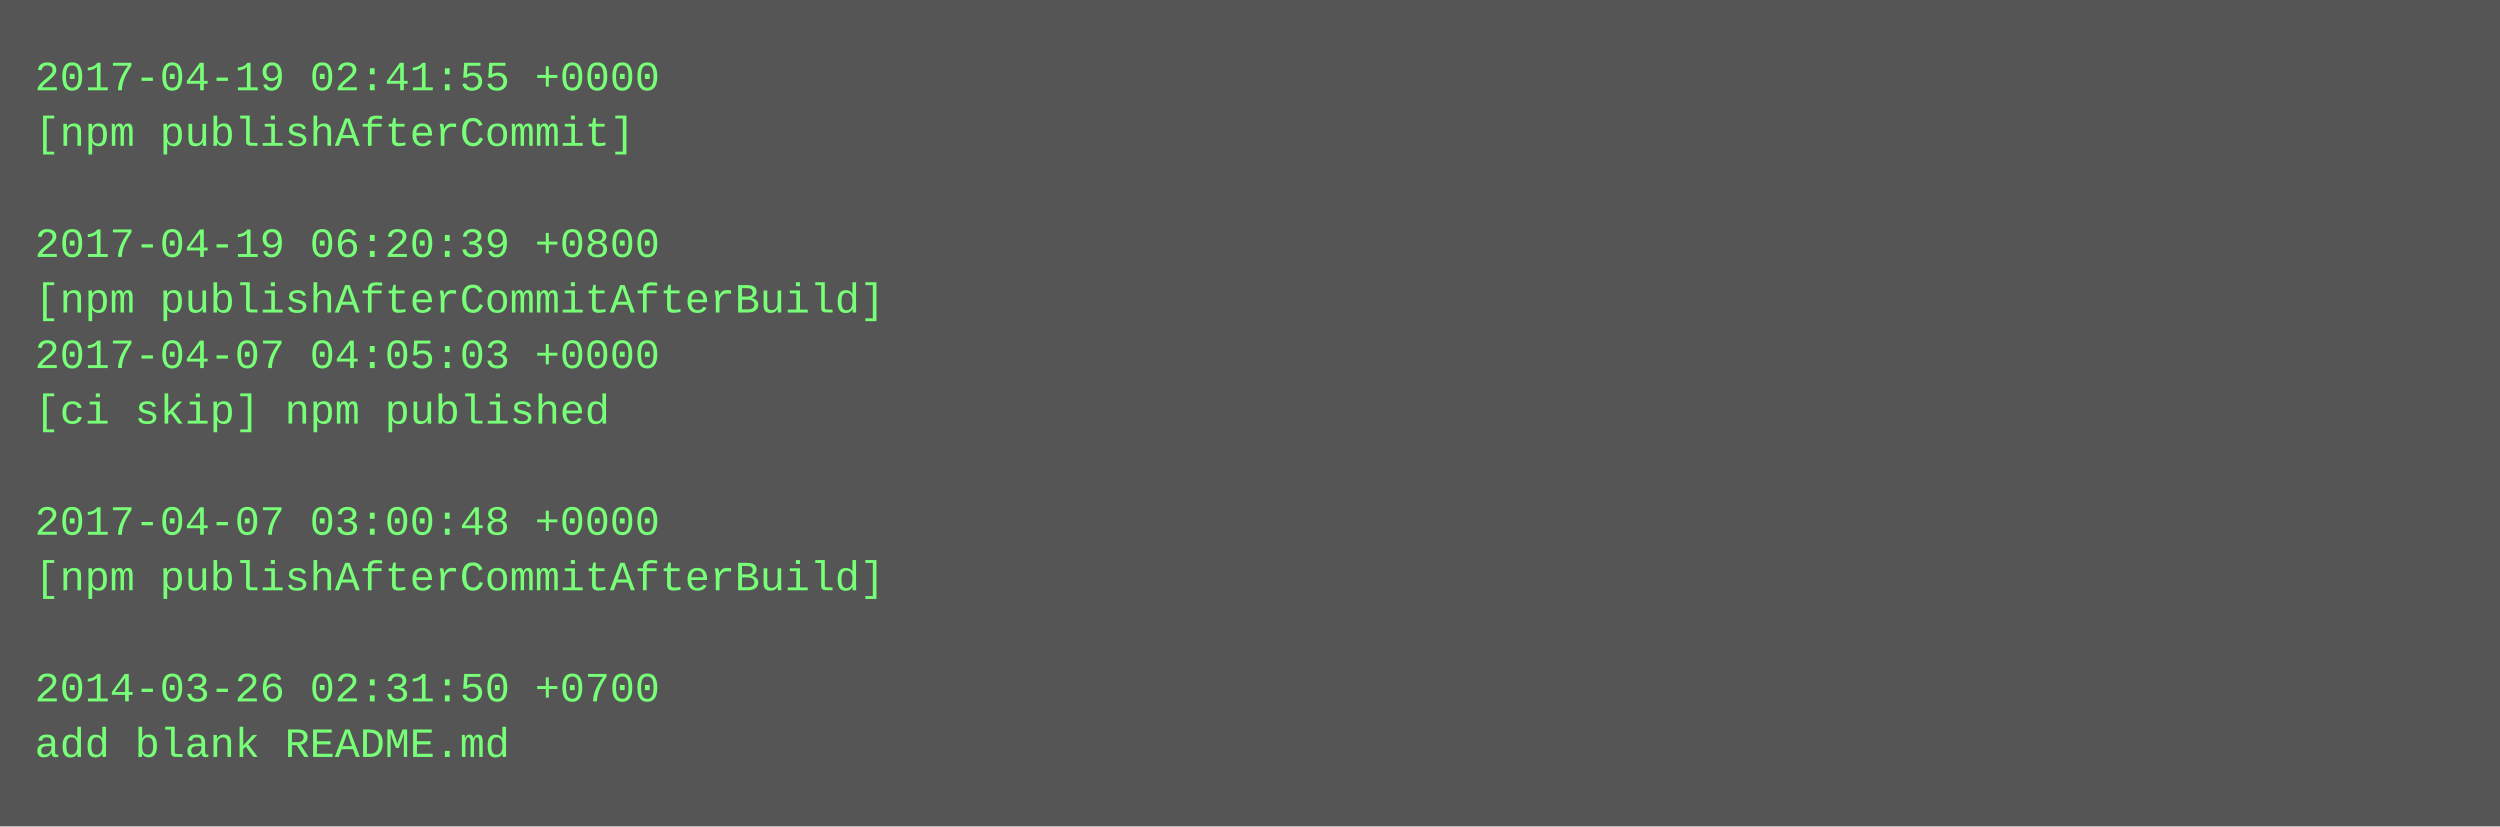
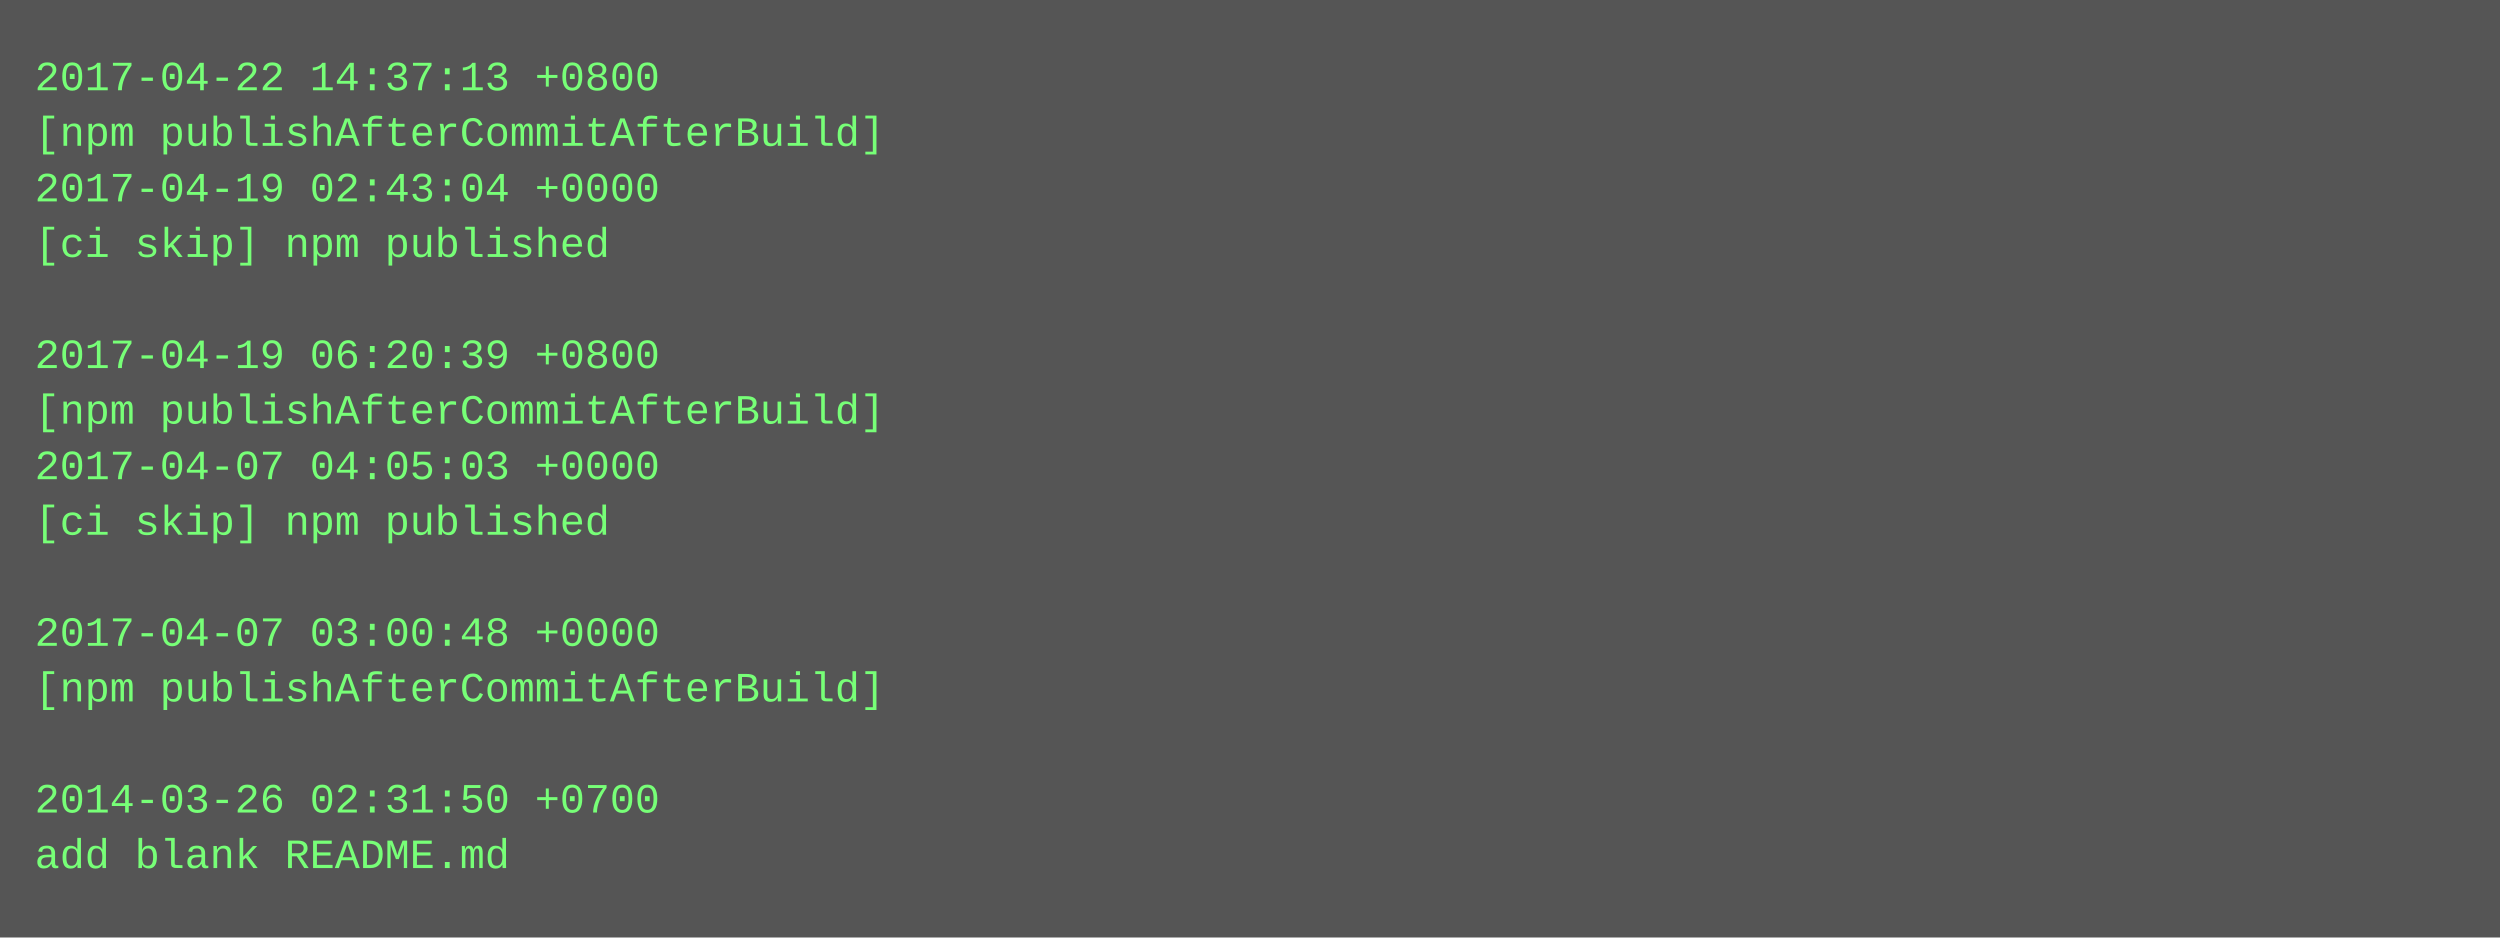
- <svg xmlns="http://www.w3.org/2000/svg" height="238" width="720">
-   <rect height="238" fill="#555" width="720" />
+ <svg xmlns="http://www.w3.org/2000/svg" height="270" width="720">
+   <rect height="270" fill="#555" width="720" />
  <text fill="#7f7" font-family="Courier New" font-size="12" xml:space="preserve">
-     <tspan x="10" y="26">2017-04-19 02:41:55 +0000</tspan>
-     <tspan x="10" y="42">[npm publishAfterCommit]</tspan>
-     <tspan x="10" y="58" />
-     <tspan x="10" y="74">2017-04-19 06:20:39 +0800</tspan>
-     <tspan x="10" y="90">[npm publishAfterCommitAfterBuild]</tspan>
-     <tspan x="10" y="106">2017-04-07 04:05:03 +0000</tspan>
-     <tspan x="10" y="122">[ci skip] npm published</tspan>
-     <tspan x="10" y="138" />
-     <tspan x="10" y="154">2017-04-07 03:00:48 +0000</tspan>
-     <tspan x="10" y="170">[npm publishAfterCommitAfterBuild]</tspan>
-     <tspan x="10" y="186" />
-     <tspan x="10" y="202">2014-03-26 02:31:50 +0700</tspan>
-     <tspan x="10" y="218">add blank README.md</tspan>
+     <tspan x="10" y="26">2017-04-22 14:37:13 +0800</tspan>
+     <tspan x="10" y="42">[npm publishAfterCommitAfterBuild]</tspan>
+     <tspan x="10" y="58">2017-04-19 02:43:04 +0000</tspan>
+     <tspan x="10" y="74">[ci skip] npm published</tspan>
+     <tspan x="10" y="90" />
+     <tspan x="10" y="106">2017-04-19 06:20:39 +0800</tspan>
+     <tspan x="10" y="122">[npm publishAfterCommitAfterBuild]</tspan>
+     <tspan x="10" y="138">2017-04-07 04:05:03 +0000</tspan>
+     <tspan x="10" y="154">[ci skip] npm published</tspan>
+     <tspan x="10" y="170" />
+     <tspan x="10" y="186">2017-04-07 03:00:48 +0000</tspan>
+     <tspan x="10" y="202">[npm publishAfterCommitAfterBuild]</tspan>
+     <tspan x="10" y="218" />
+     <tspan x="10" y="234">2014-03-26 02:31:50 +0700</tspan>
+     <tspan x="10" y="250">add blank README.md</tspan>
  </text>
</svg>
